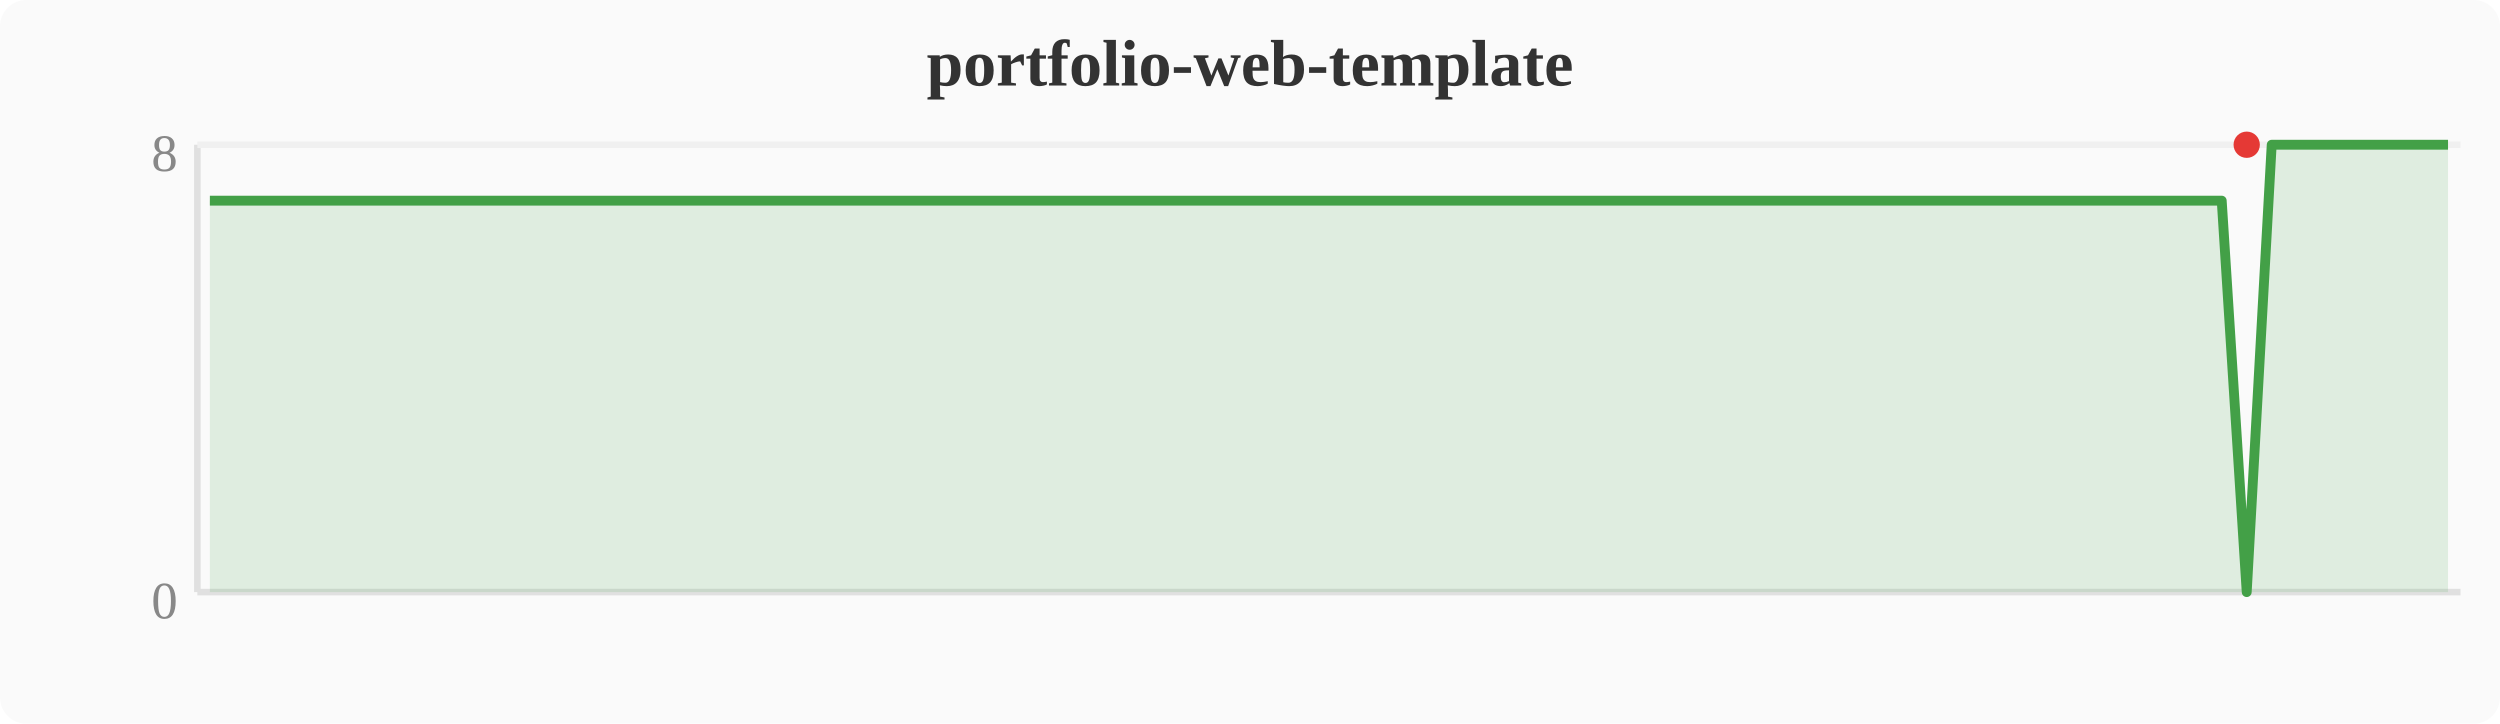
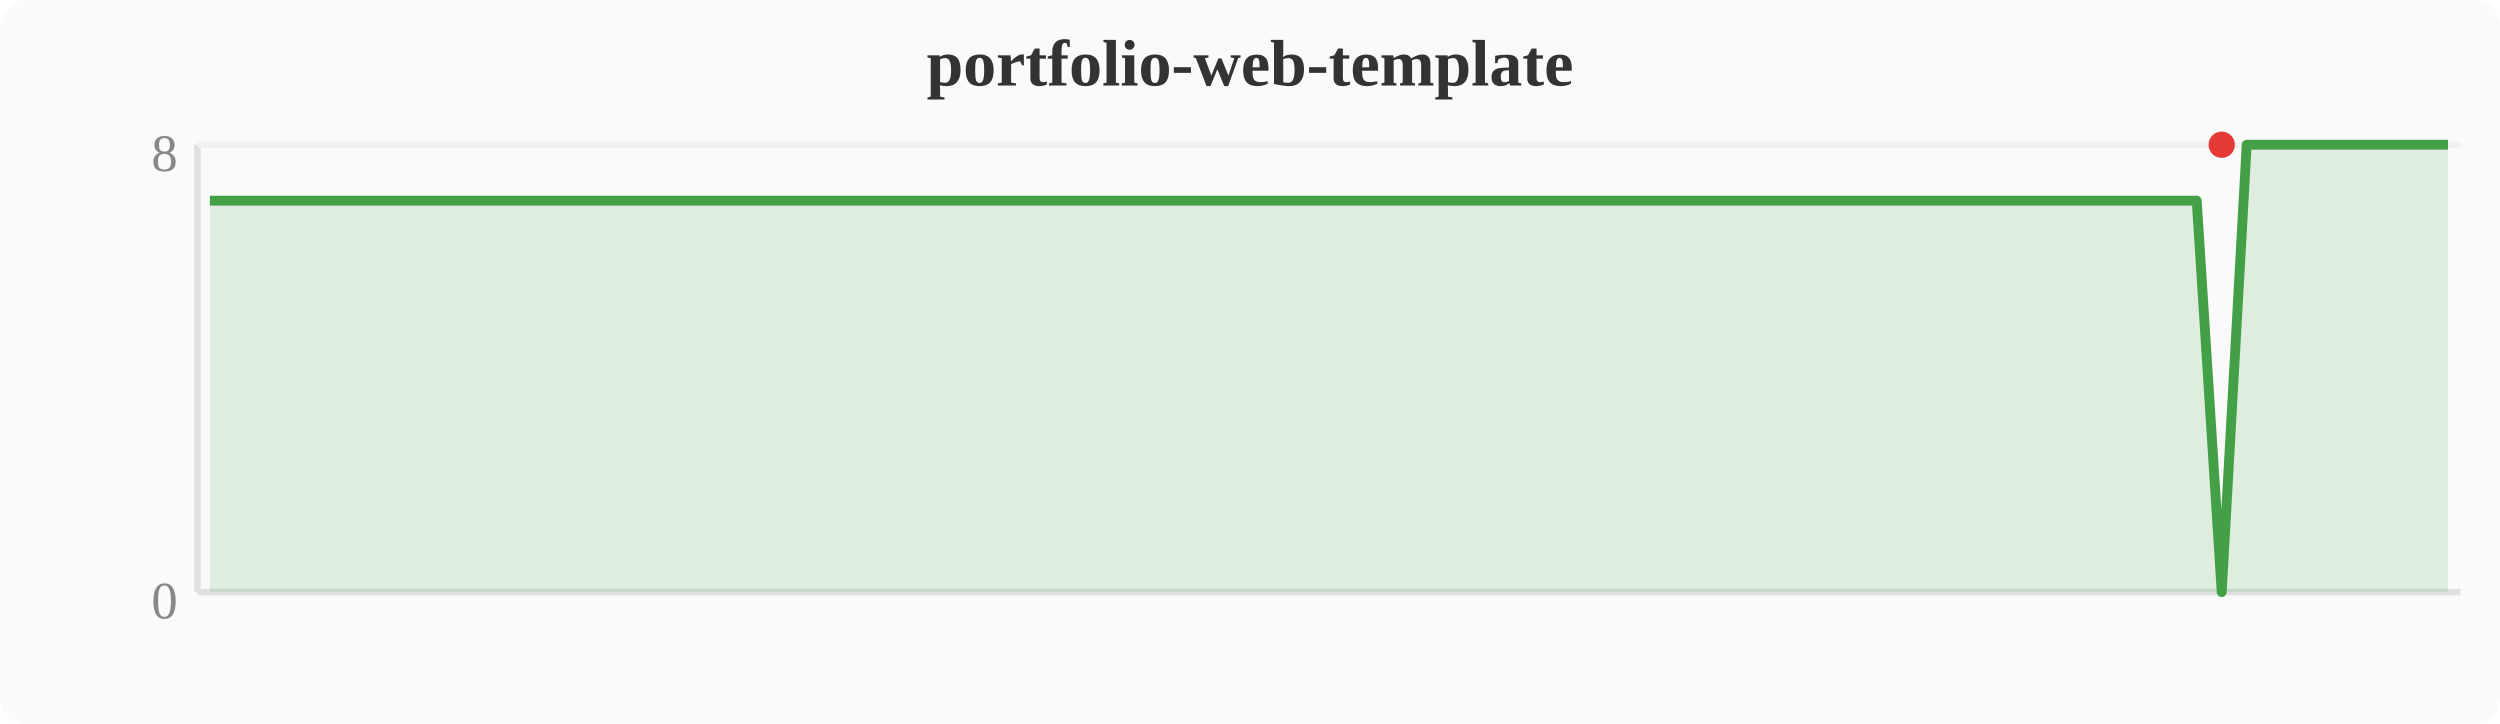
<svg xmlns="http://www.w3.org/2000/svg" width="380" height="110" viewBox="0 0 380 110">
  <rect width="380" height="110" fill="#fafafa" rx="4" />
  <text x="190" y="13" text-anchor="middle" font-size="10" font-weight="bold" fill="#333">portfolio-web-template</text>
  <line x1="30" y1="22" x2="30" y2="90" stroke="#e0e0e0" stroke-width="1" />
  <line x1="30" y1="90" x2="374" y2="90" stroke="#e0e0e0" stroke-width="1" />
  <line x1="30" y1="22" x2="374" y2="22" stroke="#f0f0f0" stroke-width="1" />
  <text x="27" y="94" text-anchor="end" font-size="8" fill="#888">0</text>
  <text x="27" y="26" text-anchor="end" font-size="8" fill="#888">8</text>
-   <polygon points="31.9,30.5 35.7,30.5 39.6,30.5 43.4,30.5 47.2,30.5 51.0,30.5 54.8,30.5 58.7,30.5 62.5,30.5 66.3,30.5 70.1,30.5 74.0,30.5 77.8,30.5 81.6,30.5 85.4,30.5 89.2,30.5 93.1,30.5 96.9,30.5 100.7,30.5 104.5,30.5 108.4,30.5 112.2,30.5 116.0,30.5 119.8,30.5 123.6,30.5 127.5,30.5 131.3,30.5 135.1,30.5 138.9,30.5 142.8,30.5 146.6,30.5 150.4,30.5 154.2,30.5 158.0,30.5 161.9,30.5 165.7,30.5 169.5,30.5 173.3,30.5 177.2,30.5 181.0,30.5 184.8,30.5 188.6,30.5 192.4,30.5 196.3,30.5 200.1,30.5 203.9,30.5 207.7,30.5 211.6,30.5 215.4,30.5 219.2,30.5 223.0,30.5 226.8,30.5 230.7,30.5 234.5,30.5 238.3,30.5 242.1,30.5 246.0,30.5 249.8,30.5 253.6,30.5 257.4,30.5 261.2,30.5 265.1,30.5 268.9,30.5 272.7,30.5 276.5,30.5 280.4,30.5 284.2,30.5 288.0,30.5 291.8,30.5 295.6,30.5 299.5,30.5 303.3,30.5 307.1,30.5 310.9,30.5 314.8,30.5 318.6,30.5 322.4,30.5 326.2,30.5 330.0,30.5 333.9,30.5 337.7,30.5 341.5,90.0 345.3,22.0 349.2,22.0 353.0,22.0 356.8,22.0 360.6,22.0 364.4,22.0 368.3,22.0 372.1,22.0 372.1,90 31.9,90" fill="#43a047" opacity="0.15" />
-   <polyline points="31.9,30.5 35.7,30.5 39.6,30.5 43.4,30.5 47.2,30.5 51.0,30.5 54.8,30.5 58.7,30.5 62.5,30.5 66.3,30.5 70.1,30.5 74.0,30.5 77.8,30.5 81.6,30.5 85.4,30.5 89.2,30.5 93.1,30.5 96.9,30.5 100.7,30.5 104.5,30.5 108.4,30.5 112.2,30.5 116.0,30.5 119.8,30.5 123.6,30.5 127.5,30.5 131.3,30.5 135.1,30.5 138.9,30.5 142.8,30.5 146.6,30.5 150.4,30.5 154.2,30.5 158.0,30.5 161.9,30.5 165.7,30.5 169.5,30.5 173.3,30.5 177.2,30.5 181.0,30.5 184.8,30.5 188.6,30.5 192.4,30.5 196.3,30.5 200.1,30.5 203.9,30.5 207.7,30.5 211.6,30.5 215.4,30.5 219.2,30.5 223.0,30.5 226.8,30.5 230.7,30.5 234.5,30.5 238.3,30.5 242.1,30.5 246.0,30.5 249.8,30.5 253.6,30.5 257.4,30.5 261.2,30.5 265.1,30.5 268.9,30.5 272.7,30.5 276.5,30.5 280.4,30.5 284.2,30.5 288.0,30.5 291.8,30.5 295.6,30.5 299.5,30.5 303.3,30.5 307.1,30.5 310.9,30.5 314.8,30.5 318.6,30.5 322.4,30.5 326.2,30.5 330.0,30.5 333.9,30.5 337.7,30.5 341.5,90.0 345.3,22.0 349.2,22.0 353.0,22.0 356.8,22.0 360.6,22.0 364.4,22.0 368.3,22.0 372.1,22.0" fill="none" stroke="#43a047" stroke-width="1.5" stroke-linejoin="round" />
-   <circle cx="341.5" cy="22.0" r="2" fill="#e53935" />
+   <polygon points="31.9,30.5 35.7,30.5 39.6,30.5 43.4,30.5 47.2,30.5 51.0,30.5 54.8,30.5 58.7,30.5 62.5,30.5 66.3,30.5 70.1,30.5 74.0,30.5 77.8,30.5 81.6,30.5 85.4,30.5 89.2,30.5 93.1,30.5 96.9,30.5 100.7,30.5 104.5,30.5 108.4,30.5 112.2,30.5 116.0,30.5 119.8,30.5 123.6,30.5 127.5,30.5 131.3,30.5 135.1,30.5 138.9,30.5 142.8,30.5 146.6,30.5 150.4,30.5 154.2,30.5 158.0,30.5 161.9,30.5 165.7,30.5 169.5,30.5 173.3,30.5 177.2,30.5 181.0,30.5 184.8,30.5 188.6,30.5 192.4,30.5 196.3,30.5 200.1,30.5 203.9,30.5 207.7,30.5 211.6,30.5 215.4,30.5 219.2,30.5 223.0,30.5 226.8,30.5 230.7,30.5 234.5,30.5 238.3,30.5 242.1,30.5 246.0,30.5 249.8,30.5 253.6,30.5 257.4,30.5 261.2,30.5 265.1,30.5 268.9,30.5 272.7,30.5 276.5,30.5 280.4,30.5 284.2,30.5 288.0,30.5 291.8,30.5 295.6,30.5 299.5,30.5 303.3,30.5 307.1,30.5 310.9,30.5 314.8,30.5 318.6,30.5 322.4,30.5 326.2,30.5 330.0,30.5 333.9,30.5 337.7,90.0 341.5,22.0 345.3,22.0 349.2,22.0 353.0,22.0 356.8,22.0 360.6,22.0 364.4,22.0 368.3,22.0 372.1,22.0 372.1,90 31.9,90" fill="#43a047" opacity="0.15" />
+   <polyline points="31.9,30.5 35.7,30.5 39.6,30.5 43.4,30.5 47.2,30.5 51.0,30.5 54.8,30.5 58.7,30.5 62.5,30.5 66.3,30.5 70.1,30.5 74.0,30.5 77.8,30.5 81.6,30.5 85.4,30.5 89.2,30.5 93.1,30.5 96.9,30.5 100.7,30.5 104.5,30.5 108.4,30.5 112.2,30.5 116.0,30.5 119.8,30.5 123.6,30.5 127.5,30.5 131.3,30.5 135.1,30.5 138.9,30.5 142.8,30.5 146.6,30.5 150.4,30.5 154.2,30.5 158.0,30.5 161.9,30.5 165.7,30.5 169.5,30.5 173.3,30.5 177.2,30.5 181.0,30.5 184.8,30.5 188.6,30.5 192.4,30.5 196.3,30.5 200.1,30.5 203.9,30.5 207.7,30.5 211.6,30.5 215.4,30.5 219.2,30.5 223.0,30.5 226.8,30.5 230.7,30.5 234.5,30.5 238.3,30.5 242.1,30.5 246.0,30.5 249.8,30.5 253.6,30.5 257.4,30.5 261.2,30.5 265.1,30.5 268.9,30.5 272.7,30.5 276.5,30.5 280.4,30.5 284.2,30.5 288.0,30.5 291.8,30.5 295.6,30.5 299.5,30.5 303.3,30.5 307.1,30.5 310.9,30.5 314.8,30.5 318.6,30.5 322.4,30.5 326.2,30.5 330.0,30.5 333.9,30.5 337.7,90.0 341.5,22.0 345.3,22.0 349.2,22.0 353.0,22.0 356.8,22.0 360.6,22.0 364.4,22.0 368.3,22.0 372.1,22.0" fill="none" stroke="#43a047" stroke-width="1.5" stroke-linejoin="round" />
+   <circle cx="337.7" cy="22.0" r="2" fill="#e53935" />
</svg>
